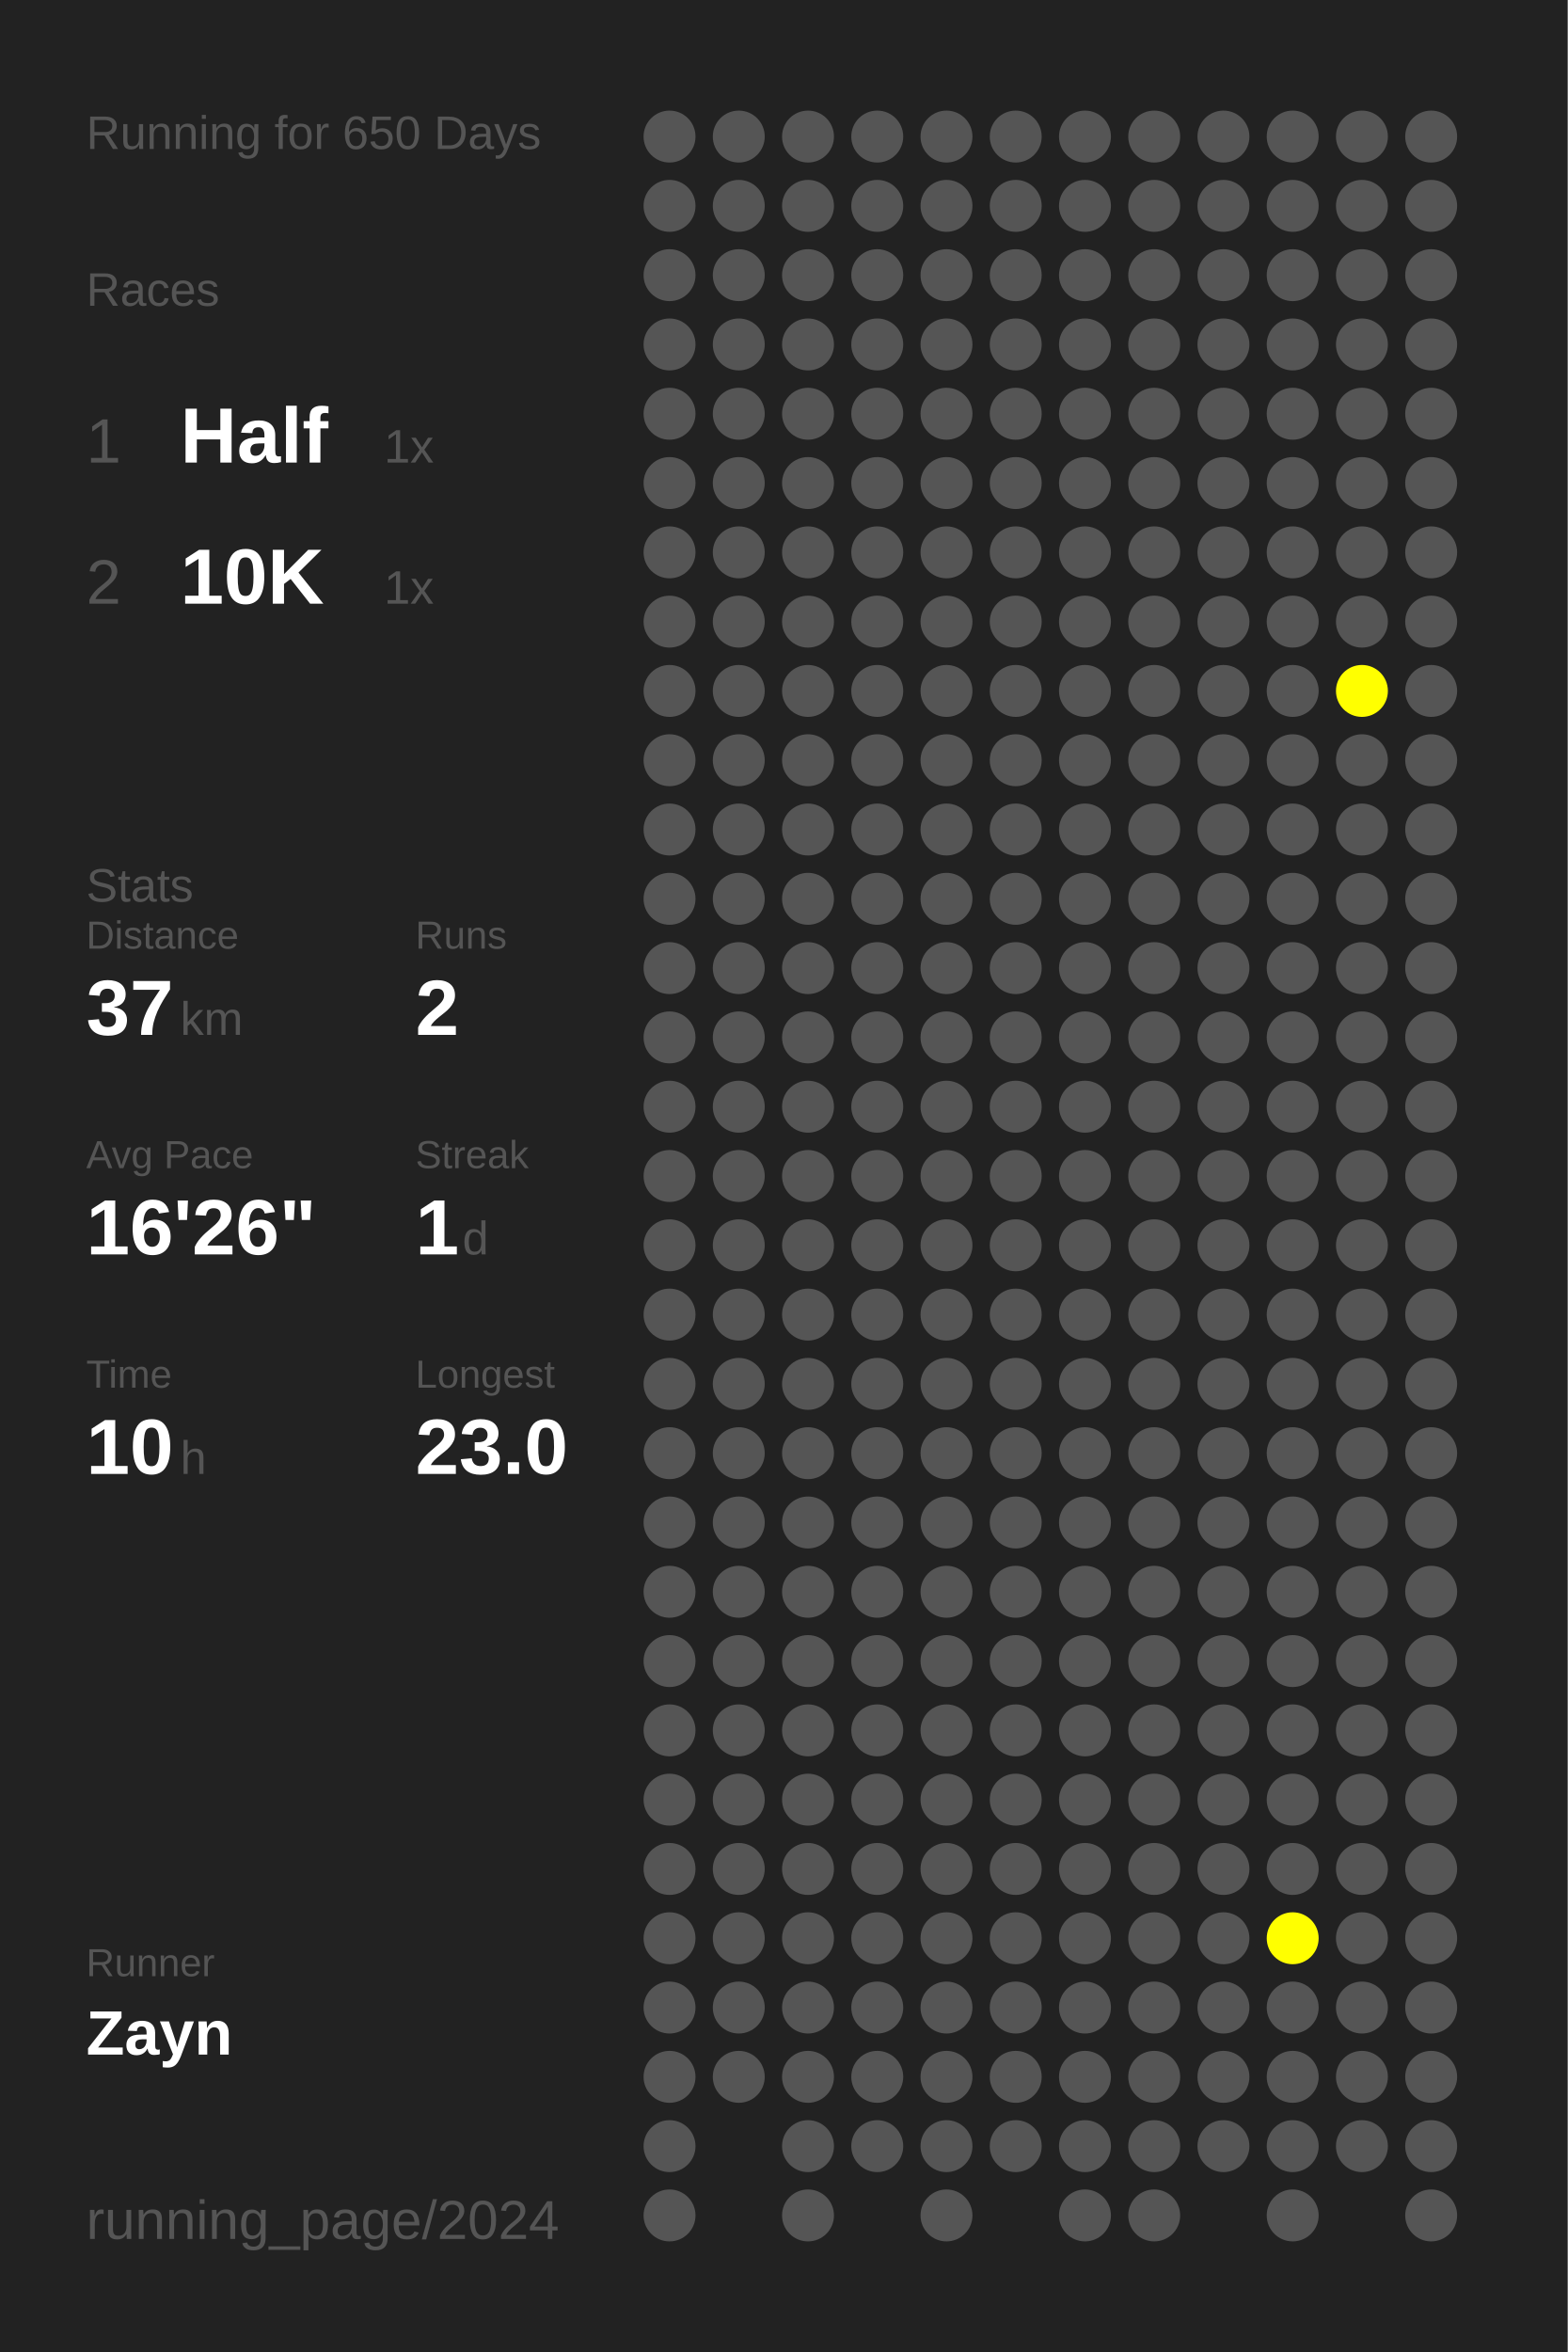
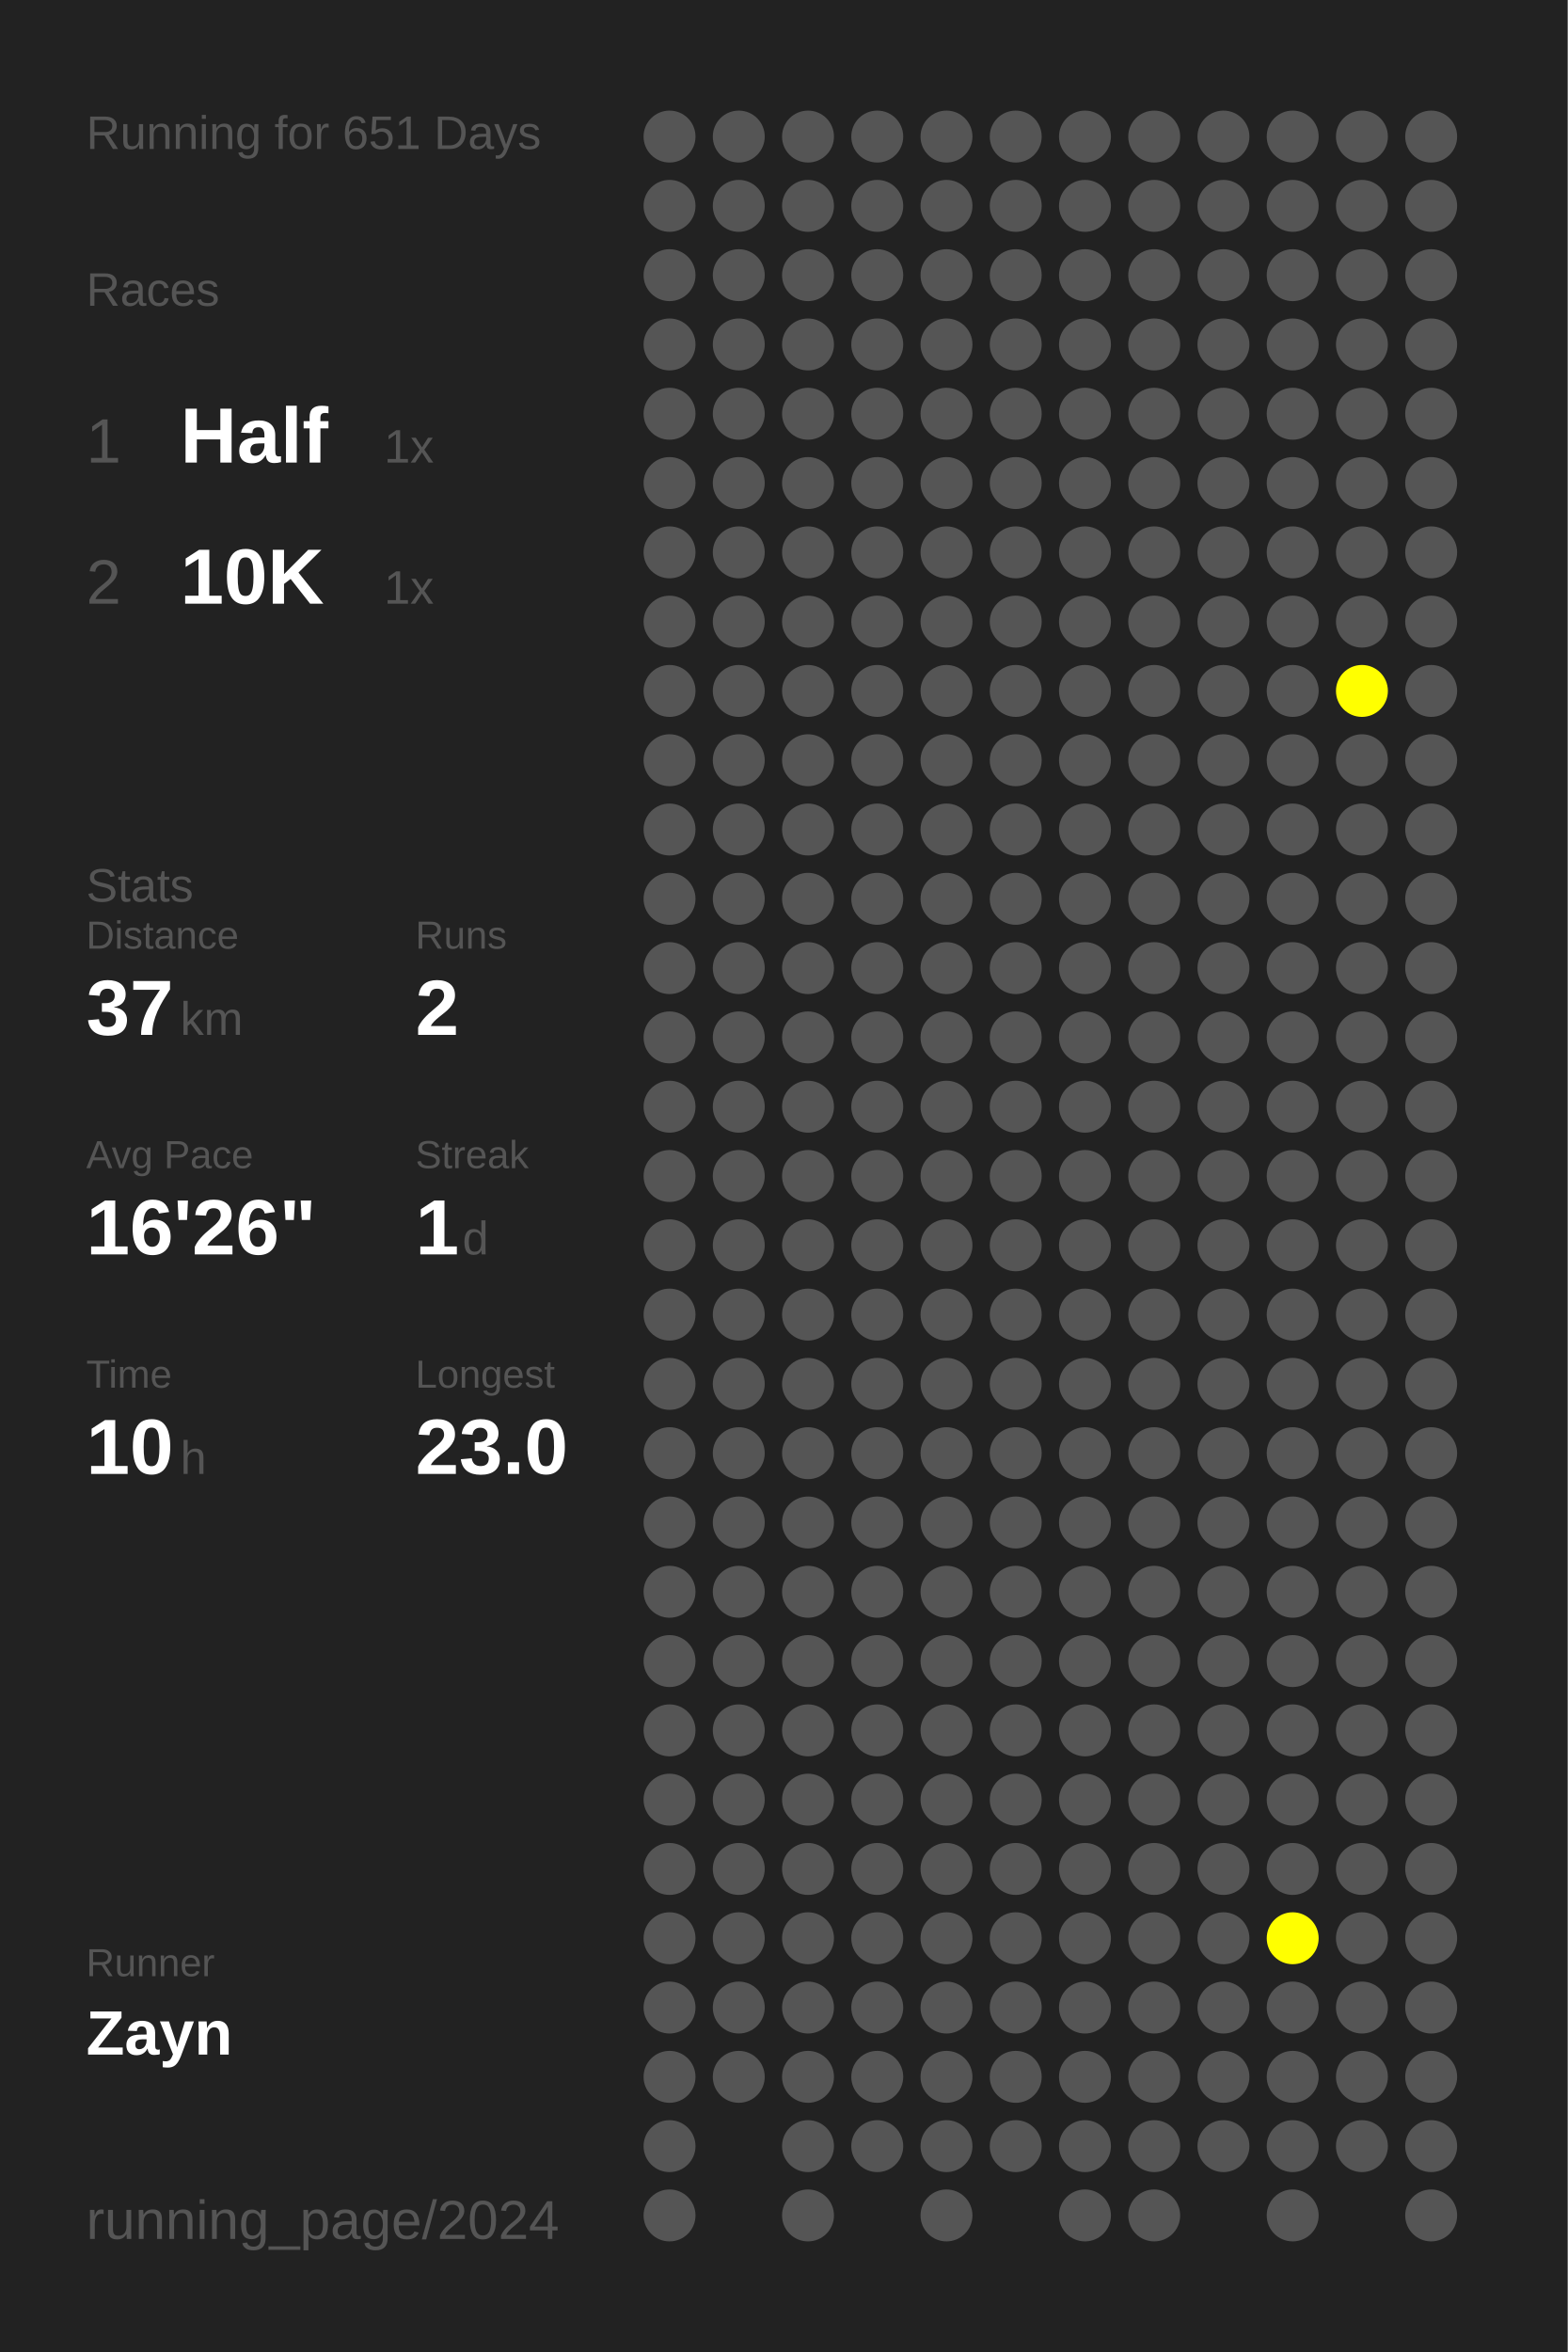
<svg xmlns="http://www.w3.org/2000/svg" baseProfile="full" height="300mm" version="1.1" viewBox="0,0,200,300" width="200mm">
  <defs />
  <rect fill="#222222" height="300" width="200" x="0" y="0" />
-   <text fill="#555555" style="font-size:6px; font-family:Arial;" x="11" y="19">Running for 650 Days</text>
+   <text fill="#555555" style="font-size:6px; font-family:Arial;" x="11" y="19">Running for 651 Days</text>
  <text fill="#555555" style="font-size:6px; font-family:Arial;" x="11" y="39">Races</text>
  <text fill="#555555" style="font-size:8px; font-family:Arial;" x="11" y="59">1</text>
  <text fill="#FFFFFF" style="font-size:10px; font-family:Arial; font-weight:bold;" x="23" y="59">Half</text>
  <text fill="#555555" style="font-size:6px; font-family:Arial;" x="49" y="59">1x</text>
  <text fill="#555555" style="font-size:8px; font-family:Arial;" x="11" y="77">2</text>
  <text fill="#FFFFFF" style="font-size:10px; font-family:Arial; font-weight:bold;" x="23" y="77">10K</text>
  <text fill="#555555" style="font-size:6px; font-family:Arial;" x="49" y="77">1x</text>
  <text fill="#555555" style="font-size:6px; font-family:Arial;" x="11" y="115">Stats</text>
  <text fill="#555555" style="font-size:5px; font-family:Arial;" x="11" y="121">Distance</text>
  <text fill="#FFFFFF" style="font-size:10px; font-family:Arial; font-weight:bold;" x="11" y="132">37</text>
  <text fill="#555555" style="font-size:6px; font-family:Arial;" x="23" y="132">km</text>
  <text fill="#555555" style="font-size:5px; font-family:Arial;" x="53" y="121">Runs</text>
  <text fill="#FFFFFF" style="font-size:10px; font-family:Arial; font-weight:bold;" x="53" y="132">2</text>
  <text fill="#555555" style="font-size:5px; font-family:Arial;" x="11" y="149">Avg Pace</text>
  <text fill="#FFFFFF" style="font-size:10px; font-family:Arial; font-weight:bold;" x="11" y="160">16'26"</text>
  <text fill="#555555" style="font-size:5px; font-family:Arial;" x="53" y="149">Streak</text>
  <text fill="#FFFFFF" style="font-size:10px; font-family:Arial; font-weight:bold;" x="53" y="160">1</text>
  <text fill="#555555" style="font-size:6px; font-family:Arial;" x="59" y="160">d</text>
  <text fill="#555555" style="font-size:5px; font-family:Arial;" x="11" y="177">Time</text>
  <text fill="#FFFFFF" style="font-size:10px; font-family:Arial; font-weight:bold;" x="11" y="188">10</text>
  <text fill="#555555" style="font-size:6px; font-family:Arial;" x="23" y="188">h</text>
  <text fill="#555555" style="font-size:5px; font-family:Arial;" x="53" y="177">Longest</text>
  <text fill="#FFFFFF" style="font-size:10px; font-family:Arial; font-weight:bold;" x="53" y="188">23.0</text>
  <text fill="#555555" style="font-size:5px; font-family:Arial;" x="11" y="252.065">Runner</text>
  <text fill="#FFFFFF" style="font-size:8px; font-family:Arial; font-weight:bold;" x="11" y="262.065">Zayn</text>
  <text fill="#555555" style="font-size:7px; font-family:Arial;" x="11" y="285.581">running_page/2024</text>
  <circle cx="85.417" cy="17.419" fill="#555555" r="3.312" />
  <circle cx="85.417" cy="26.258" fill="#555555" r="3.312" />
  <circle cx="85.417" cy="35.097" fill="#555555" r="3.312" />
  <circle cx="85.417" cy="43.935" fill="#555555" r="3.312" />
  <circle cx="85.417" cy="52.774" fill="#555555" r="3.312" />
  <circle cx="85.417" cy="61.613" fill="#555555" r="3.312" />
  <circle cx="85.417" cy="70.452" fill="#555555" r="3.312" />
  <circle cx="85.417" cy="79.29" fill="#555555" r="3.312" />
  <circle cx="85.417" cy="88.129" fill="#555555" r="3.312" />
  <circle cx="85.417" cy="96.968" fill="#555555" r="3.312" />
  <circle cx="85.417" cy="105.806" fill="#555555" r="3.312" />
  <circle cx="85.417" cy="114.645" fill="#555555" r="3.312" />
  <circle cx="85.417" cy="123.484" fill="#555555" r="3.312" />
  <circle cx="85.417" cy="132.323" fill="#555555" r="3.312" />
  <circle cx="85.417" cy="141.161" fill="#555555" r="3.312" />
  <circle cx="85.417" cy="150" fill="#555555" r="3.312" />
  <circle cx="85.417" cy="158.839" fill="#555555" r="3.312" />
  <circle cx="85.417" cy="167.677" fill="#555555" r="3.312" />
  <circle cx="85.417" cy="176.516" fill="#555555" r="3.312" />
  <circle cx="85.417" cy="185.355" fill="#555555" r="3.312" />
  <circle cx="85.417" cy="194.194" fill="#555555" r="3.312" />
  <circle cx="85.417" cy="203.032" fill="#555555" r="3.312" />
  <circle cx="85.417" cy="211.871" fill="#555555" r="3.312" />
  <circle cx="85.417" cy="220.71" fill="#555555" r="3.312" />
  <circle cx="85.417" cy="229.548" fill="#555555" r="3.312" />
  <circle cx="85.417" cy="238.387" fill="#555555" r="3.312" />
  <circle cx="85.417" cy="247.226" fill="#555555" r="3.312" />
  <circle cx="85.417" cy="256.065" fill="#555555" r="3.312" />
  <circle cx="85.417" cy="264.903" fill="#555555" r="3.312" />
  <circle cx="85.417" cy="273.742" fill="#555555" r="3.312" />
  <circle cx="85.417" cy="282.581" fill="#555555" r="3.312" />
  <circle cx="94.25" cy="17.419" fill="#555555" r="3.312" />
  <circle cx="94.25" cy="26.258" fill="#555555" r="3.312" />
  <circle cx="94.25" cy="35.097" fill="#555555" r="3.312" />
  <circle cx="94.25" cy="43.935" fill="#555555" r="3.312" />
  <circle cx="94.25" cy="52.774" fill="#555555" r="3.312" />
  <circle cx="94.25" cy="61.613" fill="#555555" r="3.312" />
  <circle cx="94.25" cy="70.452" fill="#555555" r="3.312" />
  <circle cx="94.25" cy="79.29" fill="#555555" r="3.312" />
  <circle cx="94.25" cy="88.129" fill="#555555" r="3.312" />
  <circle cx="94.25" cy="96.968" fill="#555555" r="3.312" />
  <circle cx="94.25" cy="105.806" fill="#555555" r="3.312" />
  <circle cx="94.25" cy="114.645" fill="#555555" r="3.312" />
  <circle cx="94.25" cy="123.484" fill="#555555" r="3.312" />
  <circle cx="94.25" cy="132.323" fill="#555555" r="3.312" />
  <circle cx="94.25" cy="141.161" fill="#555555" r="3.312" />
  <circle cx="94.25" cy="150" fill="#555555" r="3.312" />
  <circle cx="94.25" cy="158.839" fill="#555555" r="3.312" />
  <circle cx="94.25" cy="167.677" fill="#555555" r="3.312" />
  <circle cx="94.25" cy="176.516" fill="#555555" r="3.312" />
  <circle cx="94.25" cy="185.355" fill="#555555" r="3.312" />
  <circle cx="94.25" cy="194.194" fill="#555555" r="3.312" />
  <circle cx="94.25" cy="203.032" fill="#555555" r="3.312" />
  <circle cx="94.25" cy="211.871" fill="#555555" r="3.312" />
  <circle cx="94.25" cy="220.71" fill="#555555" r="3.312" />
  <circle cx="94.25" cy="229.548" fill="#555555" r="3.312" />
  <circle cx="94.25" cy="238.387" fill="#555555" r="3.312" />
  <circle cx="94.25" cy="247.226" fill="#555555" r="3.312" />
  <circle cx="94.25" cy="256.065" fill="#555555" r="3.312" />
  <circle cx="94.25" cy="264.903" fill="#555555" r="3.312" />
  <circle cx="103.083" cy="17.419" fill="#555555" r="3.312" />
  <circle cx="103.083" cy="26.258" fill="#555555" r="3.312" />
  <circle cx="103.083" cy="35.097" fill="#555555" r="3.312" />
  <circle cx="103.083" cy="43.935" fill="#555555" r="3.312" />
  <circle cx="103.083" cy="52.774" fill="#555555" r="3.312" />
  <circle cx="103.083" cy="61.613" fill="#555555" r="3.312" />
  <circle cx="103.083" cy="70.452" fill="#555555" r="3.312" />
  <circle cx="103.083" cy="79.29" fill="#555555" r="3.312" />
  <circle cx="103.083" cy="88.129" fill="#555555" r="3.312" />
  <circle cx="103.083" cy="96.968" fill="#555555" r="3.312" />
  <circle cx="103.083" cy="105.806" fill="#555555" r="3.312" />
  <circle cx="103.083" cy="114.645" fill="#555555" r="3.312" />
  <circle cx="103.083" cy="123.484" fill="#555555" r="3.312" />
  <circle cx="103.083" cy="132.323" fill="#555555" r="3.312" />
  <circle cx="103.083" cy="141.161" fill="#555555" r="3.312" />
  <circle cx="103.083" cy="150" fill="#555555" r="3.312" />
  <circle cx="103.083" cy="158.839" fill="#555555" r="3.312" />
  <circle cx="103.083" cy="167.677" fill="#555555" r="3.312" />
  <circle cx="103.083" cy="176.516" fill="#555555" r="3.312" />
  <circle cx="103.083" cy="185.355" fill="#555555" r="3.312" />
  <circle cx="103.083" cy="194.194" fill="#555555" r="3.312" />
  <circle cx="103.083" cy="203.032" fill="#555555" r="3.312" />
  <circle cx="103.083" cy="211.871" fill="#555555" r="3.312" />
  <circle cx="103.083" cy="220.71" fill="#555555" r="3.312" />
  <circle cx="103.083" cy="229.548" fill="#555555" r="3.312" />
  <circle cx="103.083" cy="238.387" fill="#555555" r="3.312" />
  <circle cx="103.083" cy="247.226" fill="#555555" r="3.312" />
  <circle cx="103.083" cy="256.065" fill="#555555" r="3.312" />
  <circle cx="103.083" cy="264.903" fill="#555555" r="3.312" />
  <circle cx="103.083" cy="273.742" fill="#555555" r="3.312" />
  <circle cx="103.083" cy="282.581" fill="#555555" r="3.312" />
  <circle cx="111.917" cy="17.419" fill="#555555" r="3.312" />
  <circle cx="111.917" cy="26.258" fill="#555555" r="3.312" />
  <circle cx="111.917" cy="35.097" fill="#555555" r="3.312" />
  <circle cx="111.917" cy="43.935" fill="#555555" r="3.312" />
  <circle cx="111.917" cy="52.774" fill="#555555" r="3.312" />
  <circle cx="111.917" cy="61.613" fill="#555555" r="3.312" />
  <circle cx="111.917" cy="70.452" fill="#555555" r="3.312" />
  <circle cx="111.917" cy="79.29" fill="#555555" r="3.312" />
  <circle cx="111.917" cy="88.129" fill="#555555" r="3.312" />
  <circle cx="111.917" cy="96.968" fill="#555555" r="3.312" />
  <circle cx="111.917" cy="105.806" fill="#555555" r="3.312" />
  <circle cx="111.917" cy="114.645" fill="#555555" r="3.312" />
  <circle cx="111.917" cy="123.484" fill="#555555" r="3.312" />
  <circle cx="111.917" cy="132.323" fill="#555555" r="3.312" />
  <circle cx="111.917" cy="141.161" fill="#555555" r="3.312" />
  <circle cx="111.917" cy="150" fill="#555555" r="3.312" />
  <circle cx="111.917" cy="158.839" fill="#555555" r="3.312" />
  <circle cx="111.917" cy="167.677" fill="#555555" r="3.312" />
  <circle cx="111.917" cy="176.516" fill="#555555" r="3.312" />
  <circle cx="111.917" cy="185.355" fill="#555555" r="3.312" />
  <circle cx="111.917" cy="194.194" fill="#555555" r="3.312" />
  <circle cx="111.917" cy="203.032" fill="#555555" r="3.312" />
  <circle cx="111.917" cy="211.871" fill="#555555" r="3.312" />
  <circle cx="111.917" cy="220.71" fill="#555555" r="3.312" />
  <circle cx="111.917" cy="229.548" fill="#555555" r="3.312" />
  <circle cx="111.917" cy="238.387" fill="#555555" r="3.312" />
  <circle cx="111.917" cy="247.226" fill="#555555" r="3.312" />
  <circle cx="111.917" cy="256.065" fill="#555555" r="3.312" />
  <circle cx="111.917" cy="264.903" fill="#555555" r="3.312" />
  <circle cx="111.917" cy="273.742" fill="#555555" r="3.312" />
  <circle cx="120.75" cy="17.419" fill="#555555" r="3.312" />
  <circle cx="120.75" cy="26.258" fill="#555555" r="3.312" />
  <circle cx="120.75" cy="35.097" fill="#555555" r="3.312" />
  <circle cx="120.75" cy="43.935" fill="#555555" r="3.312" />
  <circle cx="120.75" cy="52.774" fill="#555555" r="3.312" />
  <circle cx="120.75" cy="61.613" fill="#555555" r="3.312" />
  <circle cx="120.75" cy="70.452" fill="#555555" r="3.312" />
  <circle cx="120.75" cy="79.29" fill="#555555" r="3.312" />
  <circle cx="120.75" cy="88.129" fill="#555555" r="3.312" />
  <circle cx="120.75" cy="96.968" fill="#555555" r="3.312" />
  <circle cx="120.75" cy="105.806" fill="#555555" r="3.312" />
  <circle cx="120.75" cy="114.645" fill="#555555" r="3.312" />
  <circle cx="120.75" cy="123.484" fill="#555555" r="3.312" />
  <circle cx="120.75" cy="132.323" fill="#555555" r="3.312" />
  <circle cx="120.75" cy="141.161" fill="#555555" r="3.312" />
  <circle cx="120.75" cy="150" fill="#555555" r="3.312" />
  <circle cx="120.75" cy="158.839" fill="#555555" r="3.312" />
  <circle cx="120.75" cy="167.677" fill="#555555" r="3.312" />
  <circle cx="120.75" cy="176.516" fill="#555555" r="3.312" />
  <circle cx="120.75" cy="185.355" fill="#555555" r="3.312" />
  <circle cx="120.75" cy="194.194" fill="#555555" r="3.312" />
  <circle cx="120.75" cy="203.032" fill="#555555" r="3.312" />
  <circle cx="120.75" cy="211.871" fill="#555555" r="3.312" />
  <circle cx="120.75" cy="220.71" fill="#555555" r="3.312" />
  <circle cx="120.75" cy="229.548" fill="#555555" r="3.312" />
  <circle cx="120.75" cy="238.387" fill="#555555" r="3.312" />
  <circle cx="120.75" cy="247.226" fill="#555555" r="3.312" />
  <circle cx="120.75" cy="256.065" fill="#555555" r="3.312" />
  <circle cx="120.75" cy="264.903" fill="#555555" r="3.312" />
  <circle cx="120.75" cy="273.742" fill="#555555" r="3.312" />
  <circle cx="120.75" cy="282.581" fill="#555555" r="3.312" />
  <circle cx="129.583" cy="17.419" fill="#555555" r="3.312" />
  <circle cx="129.583" cy="26.258" fill="#555555" r="3.312" />
  <circle cx="129.583" cy="35.097" fill="#555555" r="3.312" />
  <circle cx="129.583" cy="43.935" fill="#555555" r="3.312" />
  <circle cx="129.583" cy="52.774" fill="#555555" r="3.312" />
  <circle cx="129.583" cy="61.613" fill="#555555" r="3.312" />
  <circle cx="129.583" cy="70.452" fill="#555555" r="3.312" />
  <circle cx="129.583" cy="79.29" fill="#555555" r="3.312" />
  <circle cx="129.583" cy="88.129" fill="#555555" r="3.312" />
  <circle cx="129.583" cy="96.968" fill="#555555" r="3.312" />
  <circle cx="129.583" cy="105.806" fill="#555555" r="3.312" />
  <circle cx="129.583" cy="114.645" fill="#555555" r="3.312" />
  <circle cx="129.583" cy="123.484" fill="#555555" r="3.312" />
  <circle cx="129.583" cy="132.323" fill="#555555" r="3.312" />
  <circle cx="129.583" cy="141.161" fill="#555555" r="3.312" />
  <circle cx="129.583" cy="150" fill="#555555" r="3.312" />
  <circle cx="129.583" cy="158.839" fill="#555555" r="3.312" />
  <circle cx="129.583" cy="167.677" fill="#555555" r="3.312" />
  <circle cx="129.583" cy="176.516" fill="#555555" r="3.312" />
  <circle cx="129.583" cy="185.355" fill="#555555" r="3.312" />
  <circle cx="129.583" cy="194.194" fill="#555555" r="3.312" />
  <circle cx="129.583" cy="203.032" fill="#555555" r="3.312" />
  <circle cx="129.583" cy="211.871" fill="#555555" r="3.312" />
  <circle cx="129.583" cy="220.71" fill="#555555" r="3.312" />
  <circle cx="129.583" cy="229.548" fill="#555555" r="3.312" />
  <circle cx="129.583" cy="238.387" fill="#555555" r="3.312" />
  <circle cx="129.583" cy="247.226" fill="#555555" r="3.312" />
  <circle cx="129.583" cy="256.065" fill="#555555" r="3.312" />
  <circle cx="129.583" cy="264.903" fill="#555555" r="3.312" />
  <circle cx="129.583" cy="273.742" fill="#555555" r="3.312" />
  <circle cx="138.417" cy="17.419" fill="#555555" r="3.312" />
  <circle cx="138.417" cy="26.258" fill="#555555" r="3.312" />
  <circle cx="138.417" cy="35.097" fill="#555555" r="3.312" />
  <circle cx="138.417" cy="43.935" fill="#555555" r="3.312" />
  <circle cx="138.417" cy="52.774" fill="#555555" r="3.312" />
  <circle cx="138.417" cy="61.613" fill="#555555" r="3.312" />
  <circle cx="138.417" cy="70.452" fill="#555555" r="3.312" />
  <circle cx="138.417" cy="79.29" fill="#555555" r="3.312" />
  <circle cx="138.417" cy="88.129" fill="#555555" r="3.312" />
  <circle cx="138.417" cy="96.968" fill="#555555" r="3.312" />
  <circle cx="138.417" cy="105.806" fill="#555555" r="3.312" />
  <circle cx="138.417" cy="114.645" fill="#555555" r="3.312" />
  <circle cx="138.417" cy="123.484" fill="#555555" r="3.312" />
  <circle cx="138.417" cy="132.323" fill="#555555" r="3.312" />
  <circle cx="138.417" cy="141.161" fill="#555555" r="3.312" />
  <circle cx="138.417" cy="150" fill="#555555" r="3.312" />
  <circle cx="138.417" cy="158.839" fill="#555555" r="3.312" />
  <circle cx="138.417" cy="167.677" fill="#555555" r="3.312" />
  <circle cx="138.417" cy="176.516" fill="#555555" r="3.312" />
  <circle cx="138.417" cy="185.355" fill="#555555" r="3.312" />
  <circle cx="138.417" cy="194.194" fill="#555555" r="3.312" />
  <circle cx="138.417" cy="203.032" fill="#555555" r="3.312" />
  <circle cx="138.417" cy="211.871" fill="#555555" r="3.312" />
  <circle cx="138.417" cy="220.71" fill="#555555" r="3.312" />
  <circle cx="138.417" cy="229.548" fill="#555555" r="3.312" />
  <circle cx="138.417" cy="238.387" fill="#555555" r="3.312" />
  <circle cx="138.417" cy="247.226" fill="#555555" r="3.312" />
  <circle cx="138.417" cy="256.065" fill="#555555" r="3.312" />
  <circle cx="138.417" cy="264.903" fill="#555555" r="3.312" />
  <circle cx="138.417" cy="273.742" fill="#555555" r="3.312" />
  <circle cx="138.417" cy="282.581" fill="#555555" r="3.312" />
  <circle cx="147.25" cy="17.419" fill="#555555" r="3.312" />
  <circle cx="147.25" cy="26.258" fill="#555555" r="3.312" />
  <circle cx="147.25" cy="35.097" fill="#555555" r="3.312" />
  <circle cx="147.25" cy="43.935" fill="#555555" r="3.312" />
  <circle cx="147.25" cy="52.774" fill="#555555" r="3.312" />
  <circle cx="147.25" cy="61.613" fill="#555555" r="3.312" />
  <circle cx="147.25" cy="70.452" fill="#555555" r="3.312" />
  <circle cx="147.25" cy="79.29" fill="#555555" r="3.312" />
  <circle cx="147.25" cy="88.129" fill="#555555" r="3.312" />
  <circle cx="147.25" cy="96.968" fill="#555555" r="3.312" />
  <circle cx="147.25" cy="105.806" fill="#555555" r="3.312" />
  <circle cx="147.25" cy="114.645" fill="#555555" r="3.312" />
  <circle cx="147.25" cy="123.484" fill="#555555" r="3.312" />
  <circle cx="147.25" cy="132.323" fill="#555555" r="3.312" />
  <circle cx="147.25" cy="141.161" fill="#555555" r="3.312" />
  <circle cx="147.25" cy="150" fill="#555555" r="3.312" />
  <circle cx="147.25" cy="158.839" fill="#555555" r="3.312" />
  <circle cx="147.25" cy="167.677" fill="#555555" r="3.312" />
  <circle cx="147.25" cy="176.516" fill="#555555" r="3.312" />
  <circle cx="147.25" cy="185.355" fill="#555555" r="3.312" />
  <circle cx="147.25" cy="194.194" fill="#555555" r="3.312" />
  <circle cx="147.25" cy="203.032" fill="#555555" r="3.312" />
  <circle cx="147.25" cy="211.871" fill="#555555" r="3.312" />
  <circle cx="147.25" cy="220.71" fill="#555555" r="3.312" />
  <circle cx="147.25" cy="229.548" fill="#555555" r="3.312" />
  <circle cx="147.25" cy="238.387" fill="#555555" r="3.312" />
  <circle cx="147.25" cy="247.226" fill="#555555" r="3.312" />
  <circle cx="147.25" cy="256.065" fill="#555555" r="3.312" />
  <circle cx="147.25" cy="264.903" fill="#555555" r="3.312" />
  <circle cx="147.25" cy="273.742" fill="#555555" r="3.312" />
  <circle cx="147.25" cy="282.581" fill="#555555" r="3.312" />
  <circle cx="156.083" cy="17.419" fill="#555555" r="3.312" />
  <circle cx="156.083" cy="26.258" fill="#555555" r="3.312" />
  <circle cx="156.083" cy="35.097" fill="#555555" r="3.312" />
  <circle cx="156.083" cy="43.935" fill="#555555" r="3.312" />
  <circle cx="156.083" cy="52.774" fill="#555555" r="3.312" />
  <circle cx="156.083" cy="61.613" fill="#555555" r="3.312" />
  <circle cx="156.083" cy="70.452" fill="#555555" r="3.312" />
  <circle cx="156.083" cy="79.29" fill="#555555" r="3.312" />
  <circle cx="156.083" cy="88.129" fill="#555555" r="3.312" />
  <circle cx="156.083" cy="96.968" fill="#555555" r="3.312" />
  <circle cx="156.083" cy="105.806" fill="#555555" r="3.312" />
  <circle cx="156.083" cy="114.645" fill="#555555" r="3.312" />
  <circle cx="156.083" cy="123.484" fill="#555555" r="3.312" />
  <circle cx="156.083" cy="132.323" fill="#555555" r="3.312" />
  <circle cx="156.083" cy="141.161" fill="#555555" r="3.312" />
  <circle cx="156.083" cy="150" fill="#555555" r="3.312" />
  <circle cx="156.083" cy="158.839" fill="#555555" r="3.312" />
  <circle cx="156.083" cy="167.677" fill="#555555" r="3.312" />
  <circle cx="156.083" cy="176.516" fill="#555555" r="3.312" />
  <circle cx="156.083" cy="185.355" fill="#555555" r="3.312" />
  <circle cx="156.083" cy="194.194" fill="#555555" r="3.312" />
  <circle cx="156.083" cy="203.032" fill="#555555" r="3.312" />
  <circle cx="156.083" cy="211.871" fill="#555555" r="3.312" />
  <circle cx="156.083" cy="220.71" fill="#555555" r="3.312" />
  <circle cx="156.083" cy="229.548" fill="#555555" r="3.312" />
  <circle cx="156.083" cy="238.387" fill="#555555" r="3.312" />
  <circle cx="156.083" cy="247.226" fill="#555555" r="3.312" />
  <circle cx="156.083" cy="256.065" fill="#555555" r="3.312" />
  <circle cx="156.083" cy="264.903" fill="#555555" r="3.312" />
  <circle cx="156.083" cy="273.742" fill="#555555" r="3.312" />
  <circle cx="164.917" cy="17.419" fill="#555555" r="3.312" />
  <circle cx="164.917" cy="26.258" fill="#555555" r="3.312" />
  <circle cx="164.917" cy="35.097" fill="#555555" r="3.312" />
  <circle cx="164.917" cy="43.935" fill="#555555" r="3.312" />
  <circle cx="164.917" cy="52.774" fill="#555555" r="3.312" />
  <circle cx="164.917" cy="61.613" fill="#555555" r="3.312" />
  <circle cx="164.917" cy="70.452" fill="#555555" r="3.312" />
  <circle cx="164.917" cy="79.29" fill="#555555" r="3.312" />
  <circle cx="164.917" cy="88.129" fill="#555555" r="3.312" />
  <circle cx="164.917" cy="96.968" fill="#555555" r="3.312" />
  <circle cx="164.917" cy="105.806" fill="#555555" r="3.312" />
  <circle cx="164.917" cy="114.645" fill="#555555" r="3.312" />
  <circle cx="164.917" cy="123.484" fill="#555555" r="3.312" />
  <circle cx="164.917" cy="132.323" fill="#555555" r="3.312" />
  <circle cx="164.917" cy="141.161" fill="#555555" r="3.312" />
  <circle cx="164.917" cy="150" fill="#555555" r="3.312" />
  <circle cx="164.917" cy="158.839" fill="#555555" r="3.312" />
  <circle cx="164.917" cy="167.677" fill="#555555" r="3.312" />
  <circle cx="164.917" cy="176.516" fill="#555555" r="3.312" />
  <circle cx="164.917" cy="185.355" fill="#555555" r="3.312" />
  <circle cx="164.917" cy="194.194" fill="#555555" r="3.312" />
  <circle cx="164.917" cy="203.032" fill="#555555" r="3.312" />
  <circle cx="164.917" cy="211.871" fill="#555555" r="3.312" />
  <circle cx="164.917" cy="220.71" fill="#555555" r="3.312" />
  <circle cx="164.917" cy="229.548" fill="#555555" r="3.312" />
  <circle cx="164.917" cy="238.387" fill="#555555" r="3.312" />
  <circle cx="164.917" cy="247.226" fill="#FFFF00" r="3.312" />
  <circle cx="164.917" cy="256.065" fill="#555555" r="3.312" />
  <circle cx="164.917" cy="264.903" fill="#555555" r="3.312" />
  <circle cx="164.917" cy="273.742" fill="#555555" r="3.312" />
  <circle cx="164.917" cy="282.581" fill="#555555" r="3.312" />
  <circle cx="173.75" cy="17.419" fill="#555555" r="3.312" />
  <circle cx="173.75" cy="26.258" fill="#555555" r="3.312" />
  <circle cx="173.75" cy="35.097" fill="#555555" r="3.312" />
  <circle cx="173.75" cy="43.935" fill="#555555" r="3.312" />
  <circle cx="173.75" cy="52.774" fill="#555555" r="3.312" />
  <circle cx="173.75" cy="61.613" fill="#555555" r="3.312" />
  <circle cx="173.75" cy="70.452" fill="#555555" r="3.312" />
  <circle cx="173.75" cy="79.29" fill="#555555" r="3.312" />
  <circle cx="173.75" cy="88.129" fill="#FFFF00" r="3.312" />
  <circle cx="173.75" cy="96.968" fill="#555555" r="3.312" />
  <circle cx="173.75" cy="105.806" fill="#555555" r="3.312" />
  <circle cx="173.75" cy="114.645" fill="#555555" r="3.312" />
  <circle cx="173.75" cy="123.484" fill="#555555" r="3.312" />
  <circle cx="173.75" cy="132.323" fill="#555555" r="3.312" />
  <circle cx="173.75" cy="141.161" fill="#555555" r="3.312" />
  <circle cx="173.75" cy="150" fill="#555555" r="3.312" />
  <circle cx="173.75" cy="158.839" fill="#555555" r="3.312" />
  <circle cx="173.75" cy="167.677" fill="#555555" r="3.312" />
  <circle cx="173.75" cy="176.516" fill="#555555" r="3.312" />
  <circle cx="173.75" cy="185.355" fill="#555555" r="3.312" />
  <circle cx="173.75" cy="194.194" fill="#555555" r="3.312" />
  <circle cx="173.75" cy="203.032" fill="#555555" r="3.312" />
  <circle cx="173.75" cy="211.871" fill="#555555" r="3.312" />
  <circle cx="173.75" cy="220.71" fill="#555555" r="3.312" />
  <circle cx="173.75" cy="229.548" fill="#555555" r="3.312" />
  <circle cx="173.75" cy="238.387" fill="#555555" r="3.312" />
  <circle cx="173.75" cy="247.226" fill="#555555" r="3.312" />
  <circle cx="173.75" cy="256.065" fill="#555555" r="3.312" />
  <circle cx="173.75" cy="264.903" fill="#555555" r="3.312" />
  <circle cx="173.75" cy="273.742" fill="#555555" r="3.312" />
  <circle cx="182.583" cy="17.419" fill="#555555" r="3.312" />
  <circle cx="182.583" cy="26.258" fill="#555555" r="3.312" />
  <circle cx="182.583" cy="35.097" fill="#555555" r="3.312" />
  <circle cx="182.583" cy="43.935" fill="#555555" r="3.312" />
  <circle cx="182.583" cy="52.774" fill="#555555" r="3.312" />
  <circle cx="182.583" cy="61.613" fill="#555555" r="3.312" />
  <circle cx="182.583" cy="70.452" fill="#555555" r="3.312" />
  <circle cx="182.583" cy="79.29" fill="#555555" r="3.312" />
  <circle cx="182.583" cy="88.129" fill="#555555" r="3.312" />
  <circle cx="182.583" cy="96.968" fill="#555555" r="3.312" />
  <circle cx="182.583" cy="105.806" fill="#555555" r="3.312" />
  <circle cx="182.583" cy="114.645" fill="#555555" r="3.312" />
  <circle cx="182.583" cy="123.484" fill="#555555" r="3.312" />
  <circle cx="182.583" cy="132.323" fill="#555555" r="3.312" />
  <circle cx="182.583" cy="141.161" fill="#555555" r="3.312" />
  <circle cx="182.583" cy="150" fill="#555555" r="3.312" />
  <circle cx="182.583" cy="158.839" fill="#555555" r="3.312" />
  <circle cx="182.583" cy="167.677" fill="#555555" r="3.312" />
  <circle cx="182.583" cy="176.516" fill="#555555" r="3.312" />
  <circle cx="182.583" cy="185.355" fill="#555555" r="3.312" />
  <circle cx="182.583" cy="194.194" fill="#555555" r="3.312" />
  <circle cx="182.583" cy="203.032" fill="#555555" r="3.312" />
  <circle cx="182.583" cy="211.871" fill="#555555" r="3.312" />
  <circle cx="182.583" cy="220.71" fill="#555555" r="3.312" />
  <circle cx="182.583" cy="229.548" fill="#555555" r="3.312" />
  <circle cx="182.583" cy="238.387" fill="#555555" r="3.312" />
  <circle cx="182.583" cy="247.226" fill="#555555" r="3.312" />
  <circle cx="182.583" cy="256.065" fill="#555555" r="3.312" />
  <circle cx="182.583" cy="264.903" fill="#555555" r="3.312" />
  <circle cx="182.583" cy="273.742" fill="#555555" r="3.312" />
  <circle cx="182.583" cy="282.581" fill="#555555" r="3.312" />
</svg>
